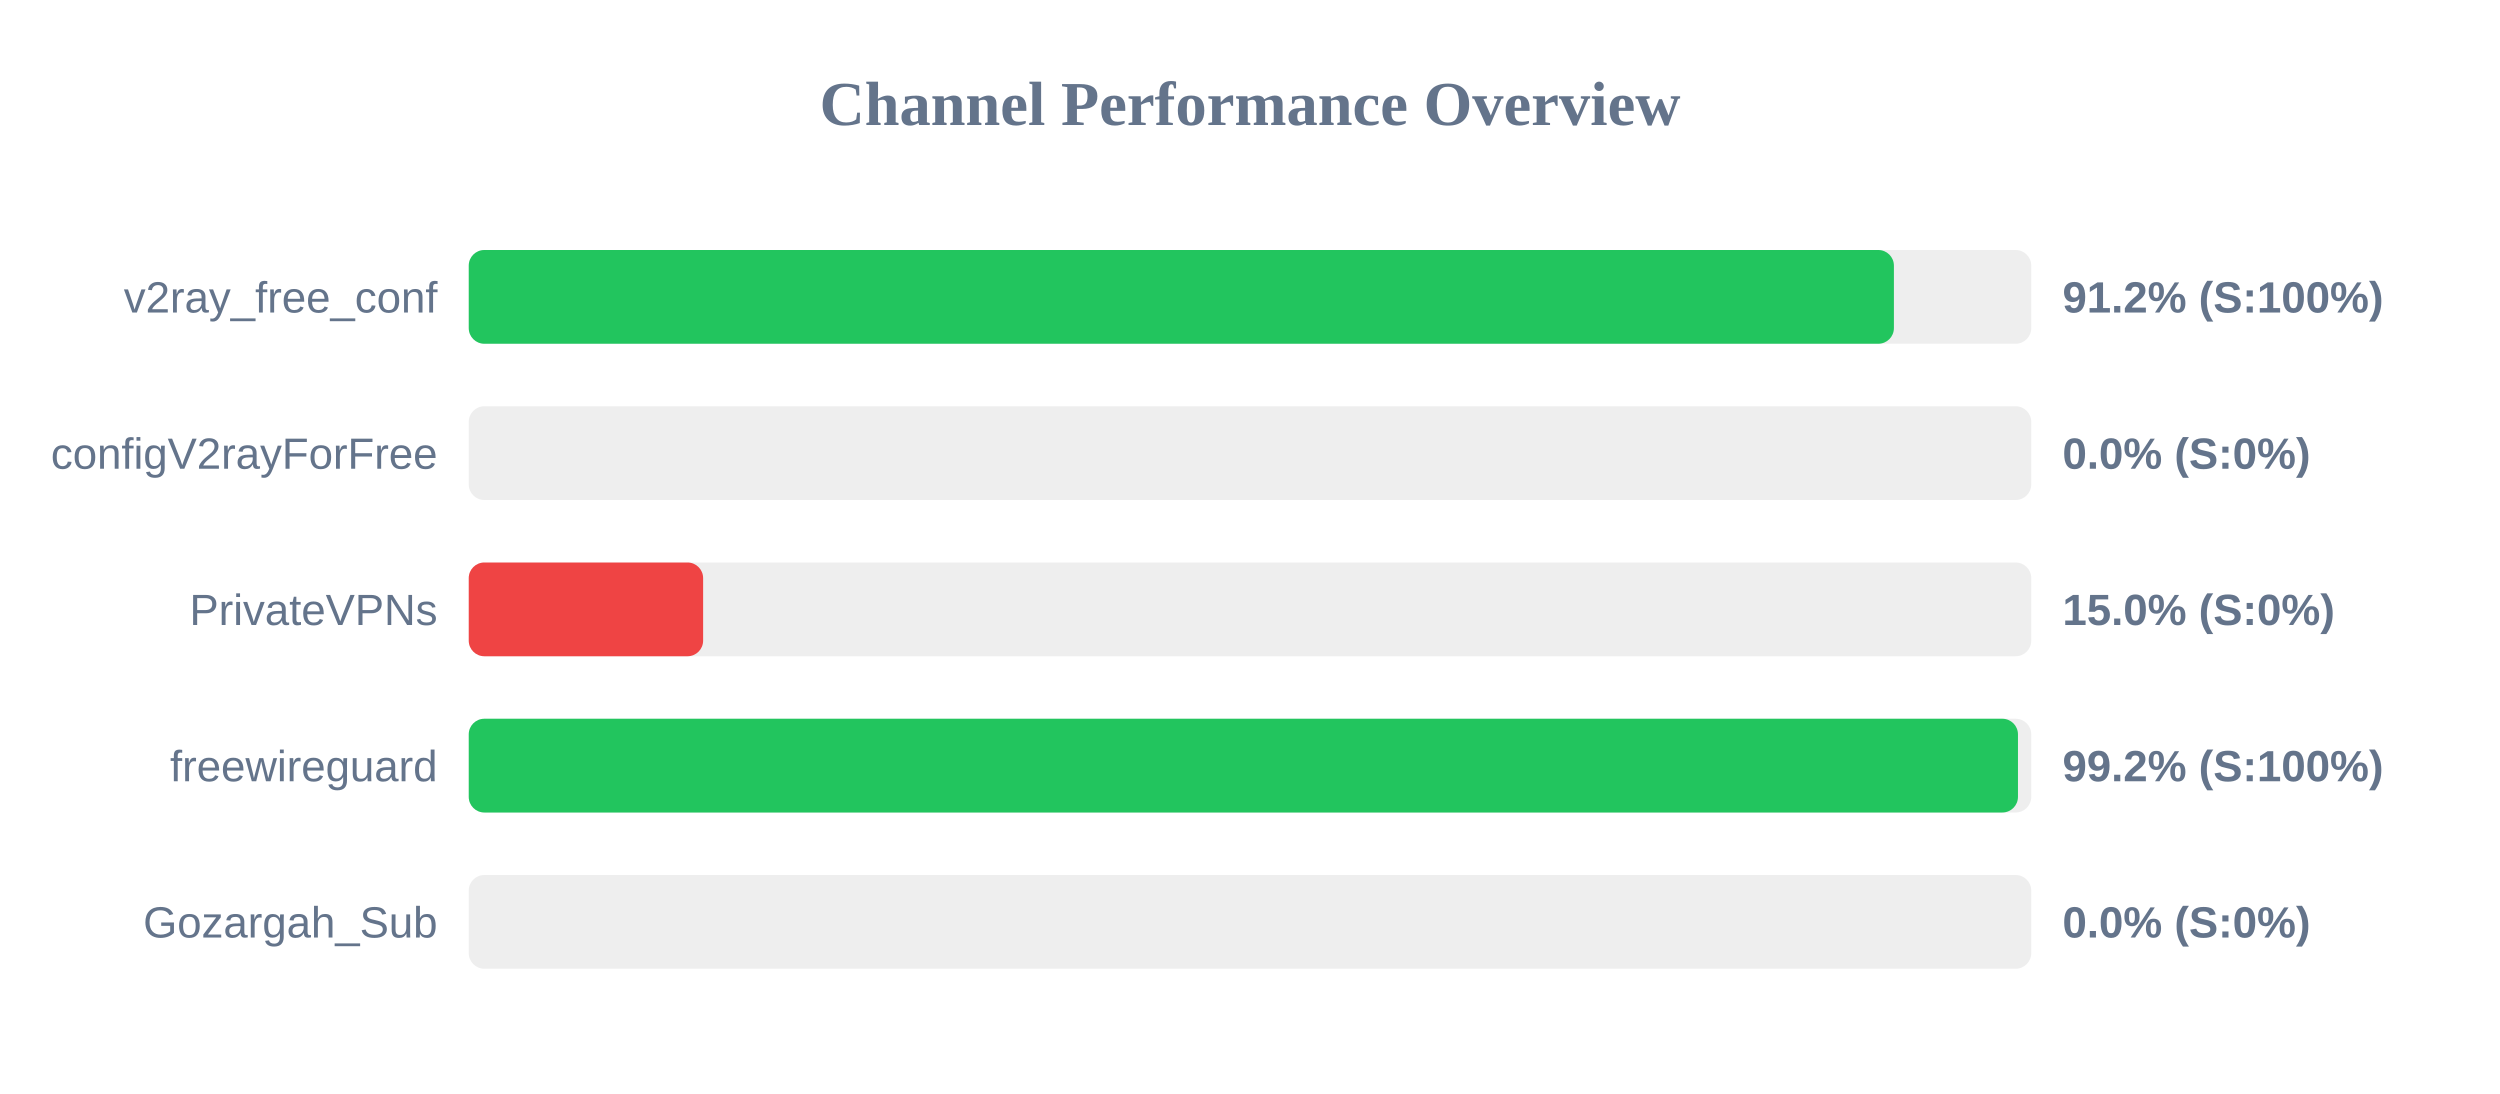
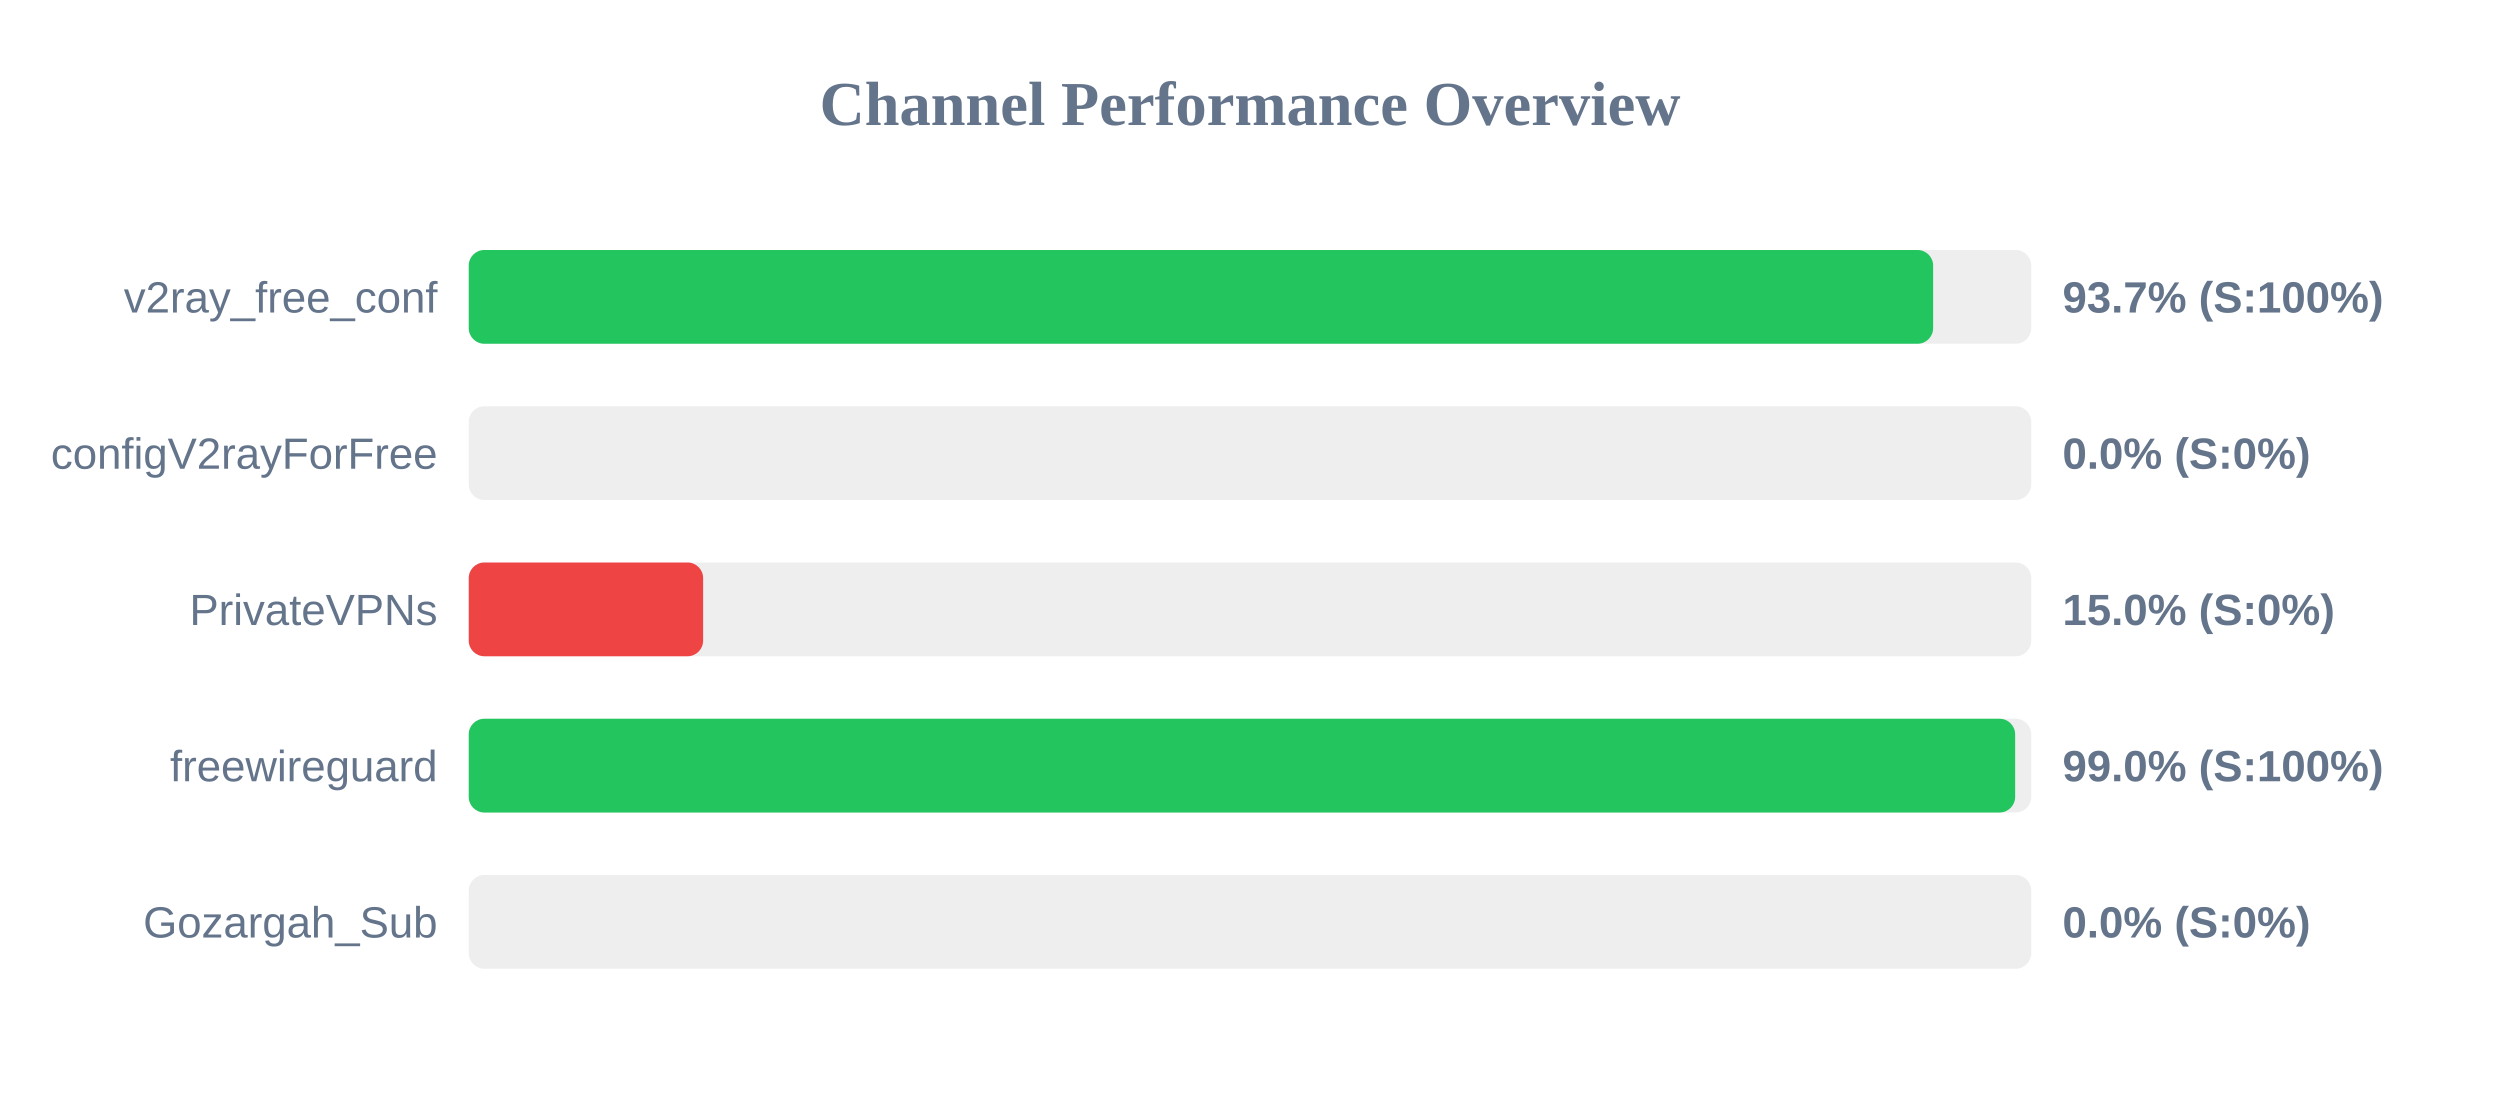
<svg xmlns="http://www.w3.org/2000/svg" width="800" height="350" version="1.1">
  <style>
        .row { font: 14px Arial; fill: #64748b; }
        .score { font: bold 14px Arial; fill: #64748b; }
    </style>
  <text x="400" y="40" text-anchor="middle" font-size="20px" font-weight="bold" fill="#64748b">Channel Performance Overview</text>
  <rect x="150" y="80" width="500" height="30" fill="#eee" rx="5" />
-   <rect x="150" y="80" width="456.05" height="30" fill="#22c55e" rx="5" />
+   <rect x="150" y="80" width="468.6" height="30" fill="#22c55e" rx="5" />
  <text x="140" y="100" text-anchor="end" class="row">v2ray_free_conf</text>
-   <text x="660" y="100" text-anchor="start" class="score">91.2% (S:100%)</text>
+   <text x="660" y="100" text-anchor="start" class="score">93.7% (S:100%)</text>
  <rect x="150" y="130" width="500" height="30" fill="#eee" rx="5" />
  <rect x="150" y="130" width="0.0" height="30" fill="#ef4444" rx="5" />
  <text x="140" y="150" text-anchor="end" class="row">configV2rayForFree</text>
  <text x="660" y="150" text-anchor="start" class="score">0.0% (S:0%)</text>
  <rect x="150" y="180" width="500" height="30" fill="#eee" rx="5" />
  <rect x="150" y="180" width="75.0" height="30" fill="#ef4444" rx="5" />
  <text x="140" y="200" text-anchor="end" class="row">PrivateVPNs</text>
  <text x="660" y="200" text-anchor="start" class="score">15.0% (S:0%)</text>
  <rect x="150" y="230" width="500" height="30" fill="#eee" rx="5" />
-   <rect x="150" y="230" width="495.75" height="30" fill="#22c55e" rx="5" />
+   <rect x="150" y="230" width="494.85" height="30" fill="#22c55e" rx="5" />
  <text x="140" y="250" text-anchor="end" class="row">freewireguard</text>
-   <text x="660" y="250" text-anchor="start" class="score">99.2% (S:100%)</text>
+   <text x="660" y="250" text-anchor="start" class="score">99.0% (S:100%)</text>
  <rect x="150" y="280" width="500" height="30" fill="#eee" rx="5" />
  <rect x="150" y="280" width="0.0" height="30" fill="#ef4444" rx="5" />
  <text x="140" y="300" text-anchor="end" class="row">Gozargah_Sub</text>
  <text x="660" y="300" text-anchor="start" class="score">0.0% (S:0%)</text>
</svg>
